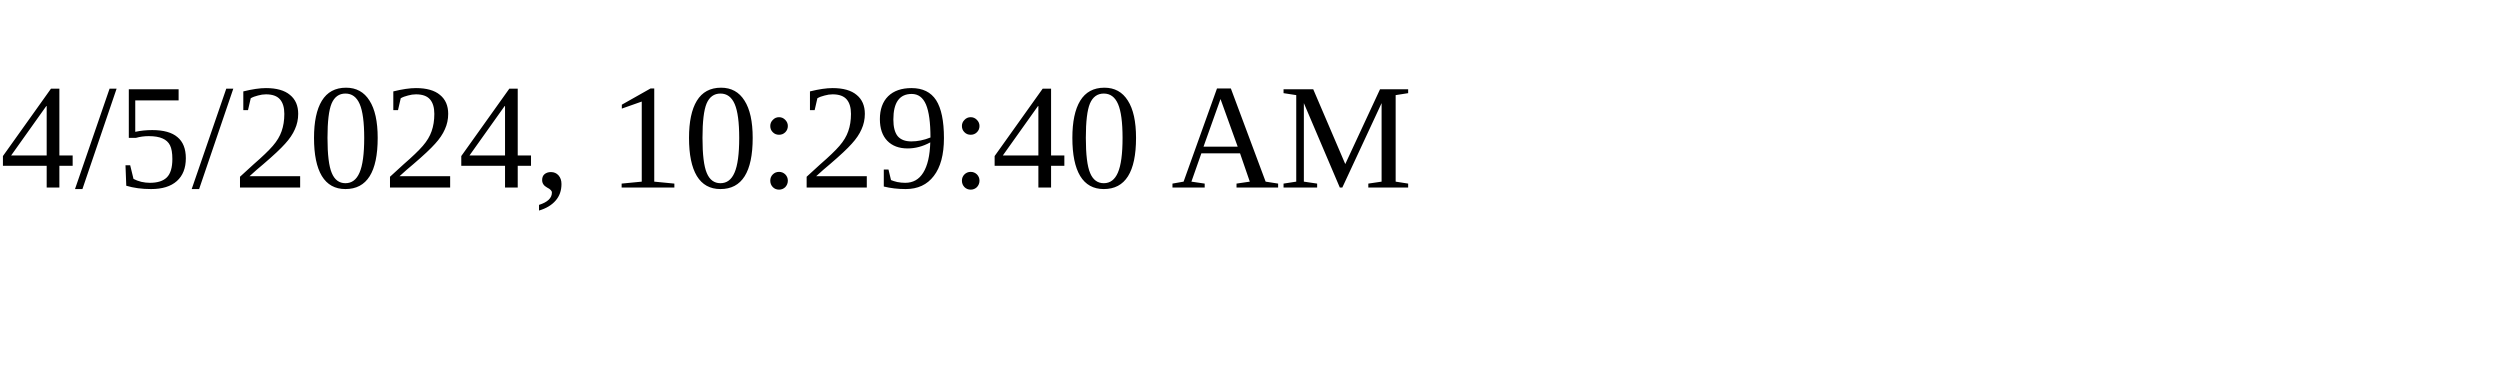
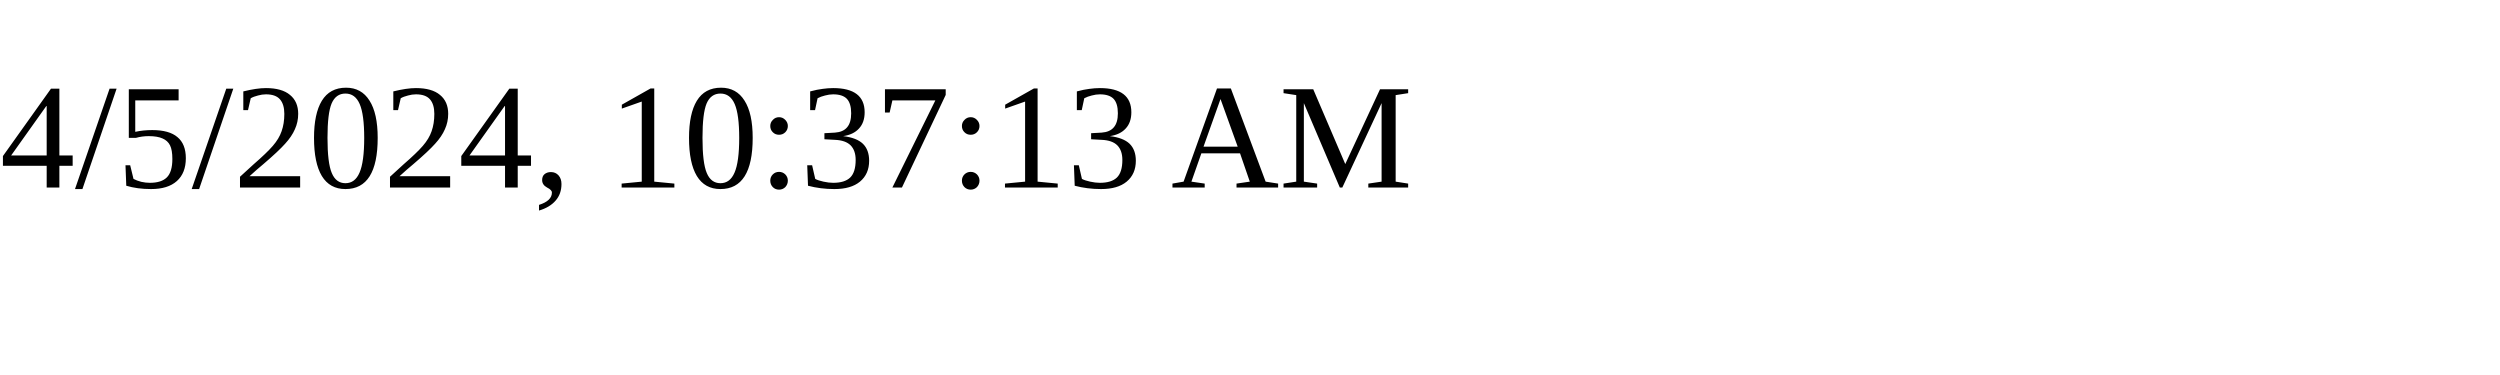
<svg xmlns="http://www.w3.org/2000/svg" height="30" width="200">
-   <text x="0" y="15">4/5/2024, 10:29:40 AM</text>
+   <text x="0" y="15">4/5/2024, 10:37:13 AM</text>
</svg>
